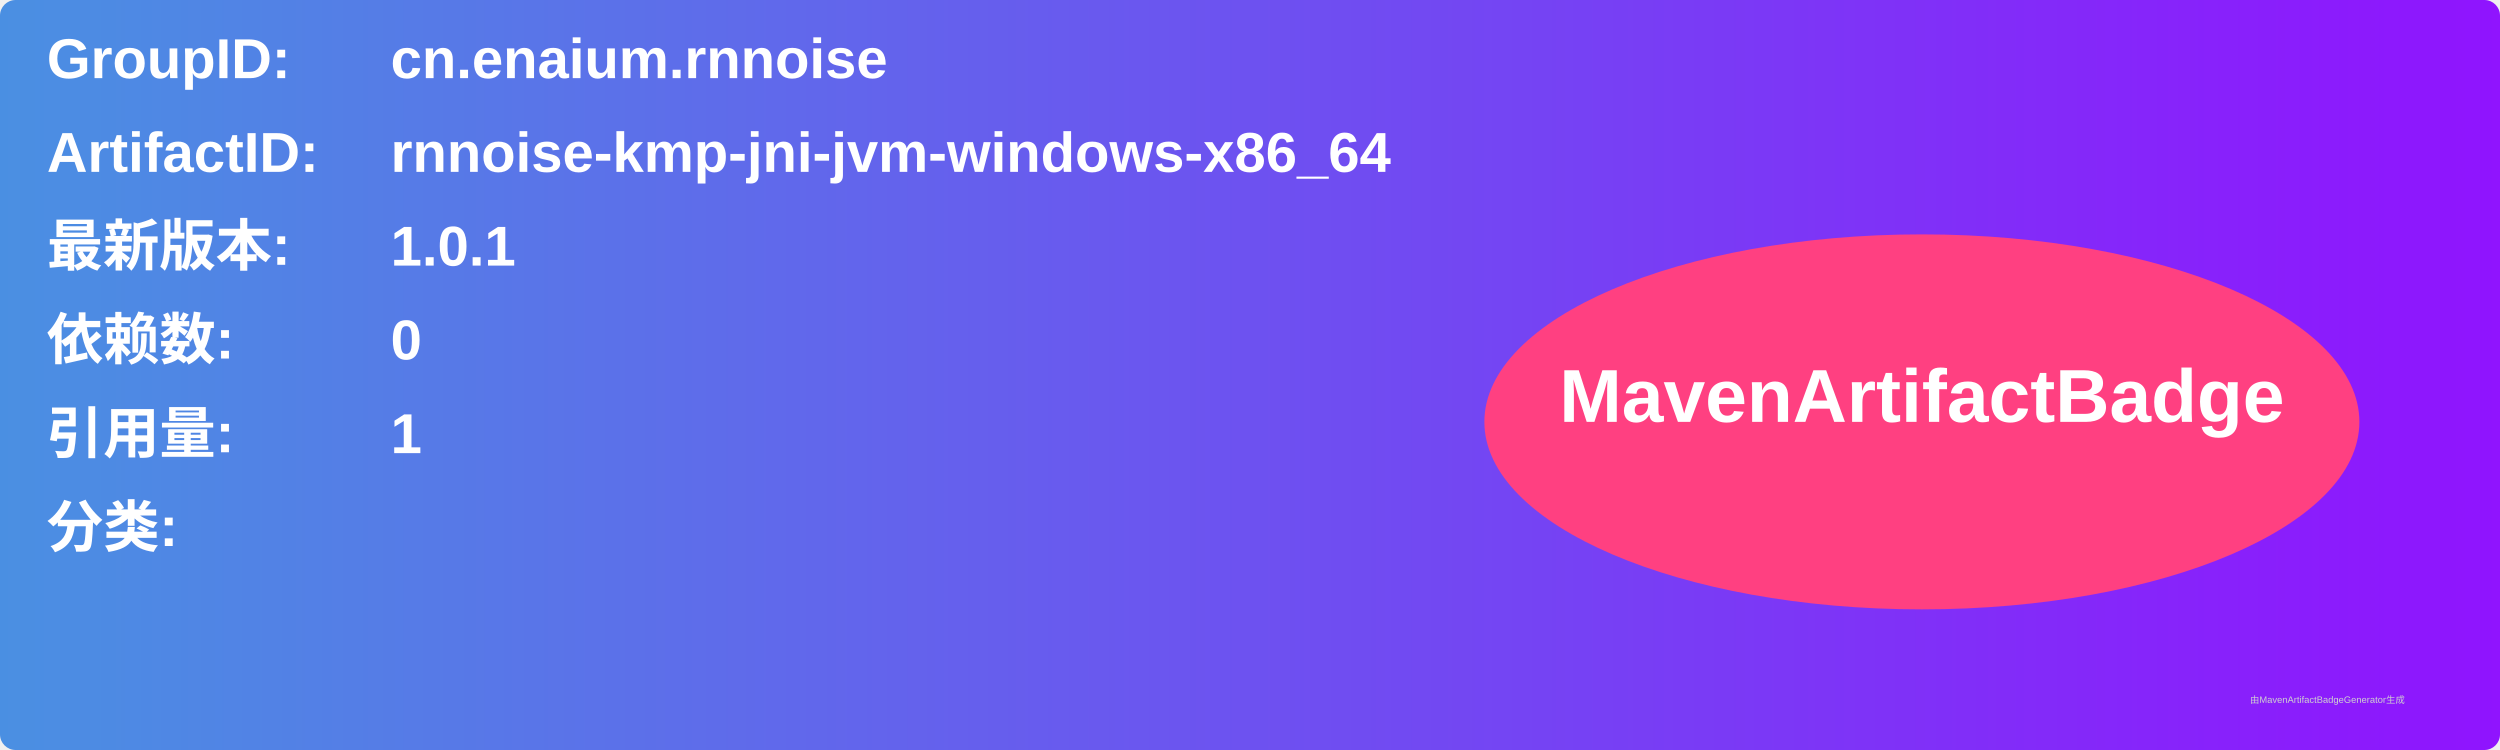
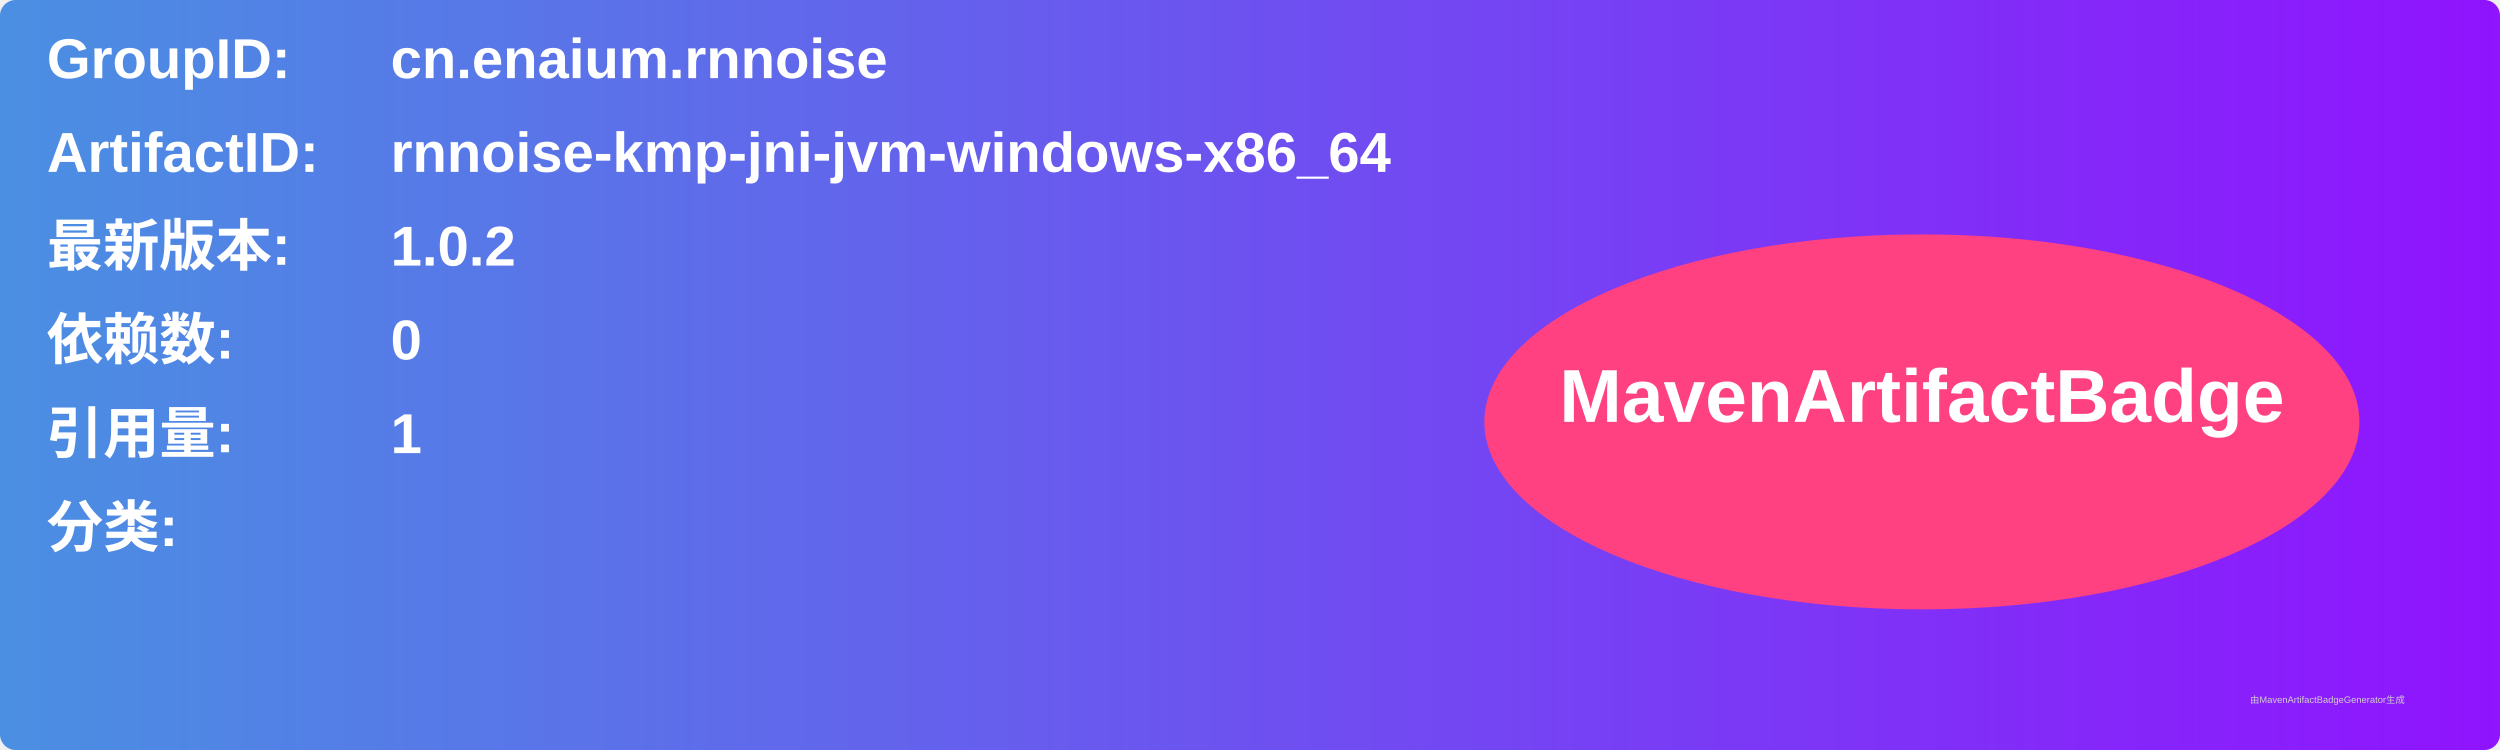
<svg xmlns="http://www.w3.org/2000/svg" width="800" height="240" viewBox="0 0 800 240">
  <linearGradient id="grad" x1="0%" y1="0%" x2="100%" y2="0%">
    <stop offset="0%" stop-color="#4a90e2" />
    <stop offset="100%" stop-color="#9013fe" />
  </linearGradient>
  <rect width="100%" height="100%" rx="5" ry="5" fill="url(#grad)" />
  <g transform="translate(15, 15)">
    <text x="0" y="10" font-family="Arial" font-size="18" fill="white" font-weight="bold" width="260">GroupID:</text>
    <text x="110" y="10" font-family="Arial" font-size="18" fill="white" font-weight="bold" width="460">cn.enaium.rnnoise</text>
    <text x="0" y="40" font-family="Arial" font-size="18" fill="white" font-weight="bold" width="260">ArtifactID:</text>
    <text x="110" y="40" font-family="Arial" font-size="18" fill="white" font-weight="bold" width="460">rnnoise-kmp-jni-jvm-windows-x86_64</text>
    <text x="0" y="70" font-family="Arial" font-size="18" fill="white" font-weight="bold">最新版本:</text>
    <text x="110" y="70" font-family="Arial" font-size="18" fill="white" font-weight="bold">
-       <tspan font-weight="bold">1.0.1</tspan>
+       <tspan font-weight="bold">1.0.2</tspan>
    </text>
    <text x="0" y="100" font-family="Arial" font-size="18" fill="white" font-weight="bold">依赖数: </text>
    <text x="110" y="100" font-family="Arial" font-size="18" fill="white">
      <tspan font-weight="bold">0</tspan>
    </text>
    <text x="0" y="130" font-family="Arial" font-size="18" fill="white" font-weight="bold">引用量: </text>
    <text x="110" y="130" font-family="Arial" font-size="18" fill="white">
      <tspan font-weight="bold">1</tspan>
    </text>
    <text x="0" y="160" font-family="Arial" font-size="18" fill="white" font-weight="bold">分类:</text>
    <text x="10" y="190" font-family="Arial" font-size="10" fill="white">
      <tspan font-weight="bold" />
    </text>
    <ellipse cx="600" cy="120" rx="140" ry="60" fill="#ff4081" />
    <text x="600" y="120" text-anchor="middle" font-family="Arial" font-size="24" fill="white" font-weight="bold">MavenArtifactBadge</text>
  </g>
  <text x="720" y="225" font-family="Arial" font-size="3" fill="#d0d0d0">由MavenArtifactBadgeGenerator生成</text>
</svg>
